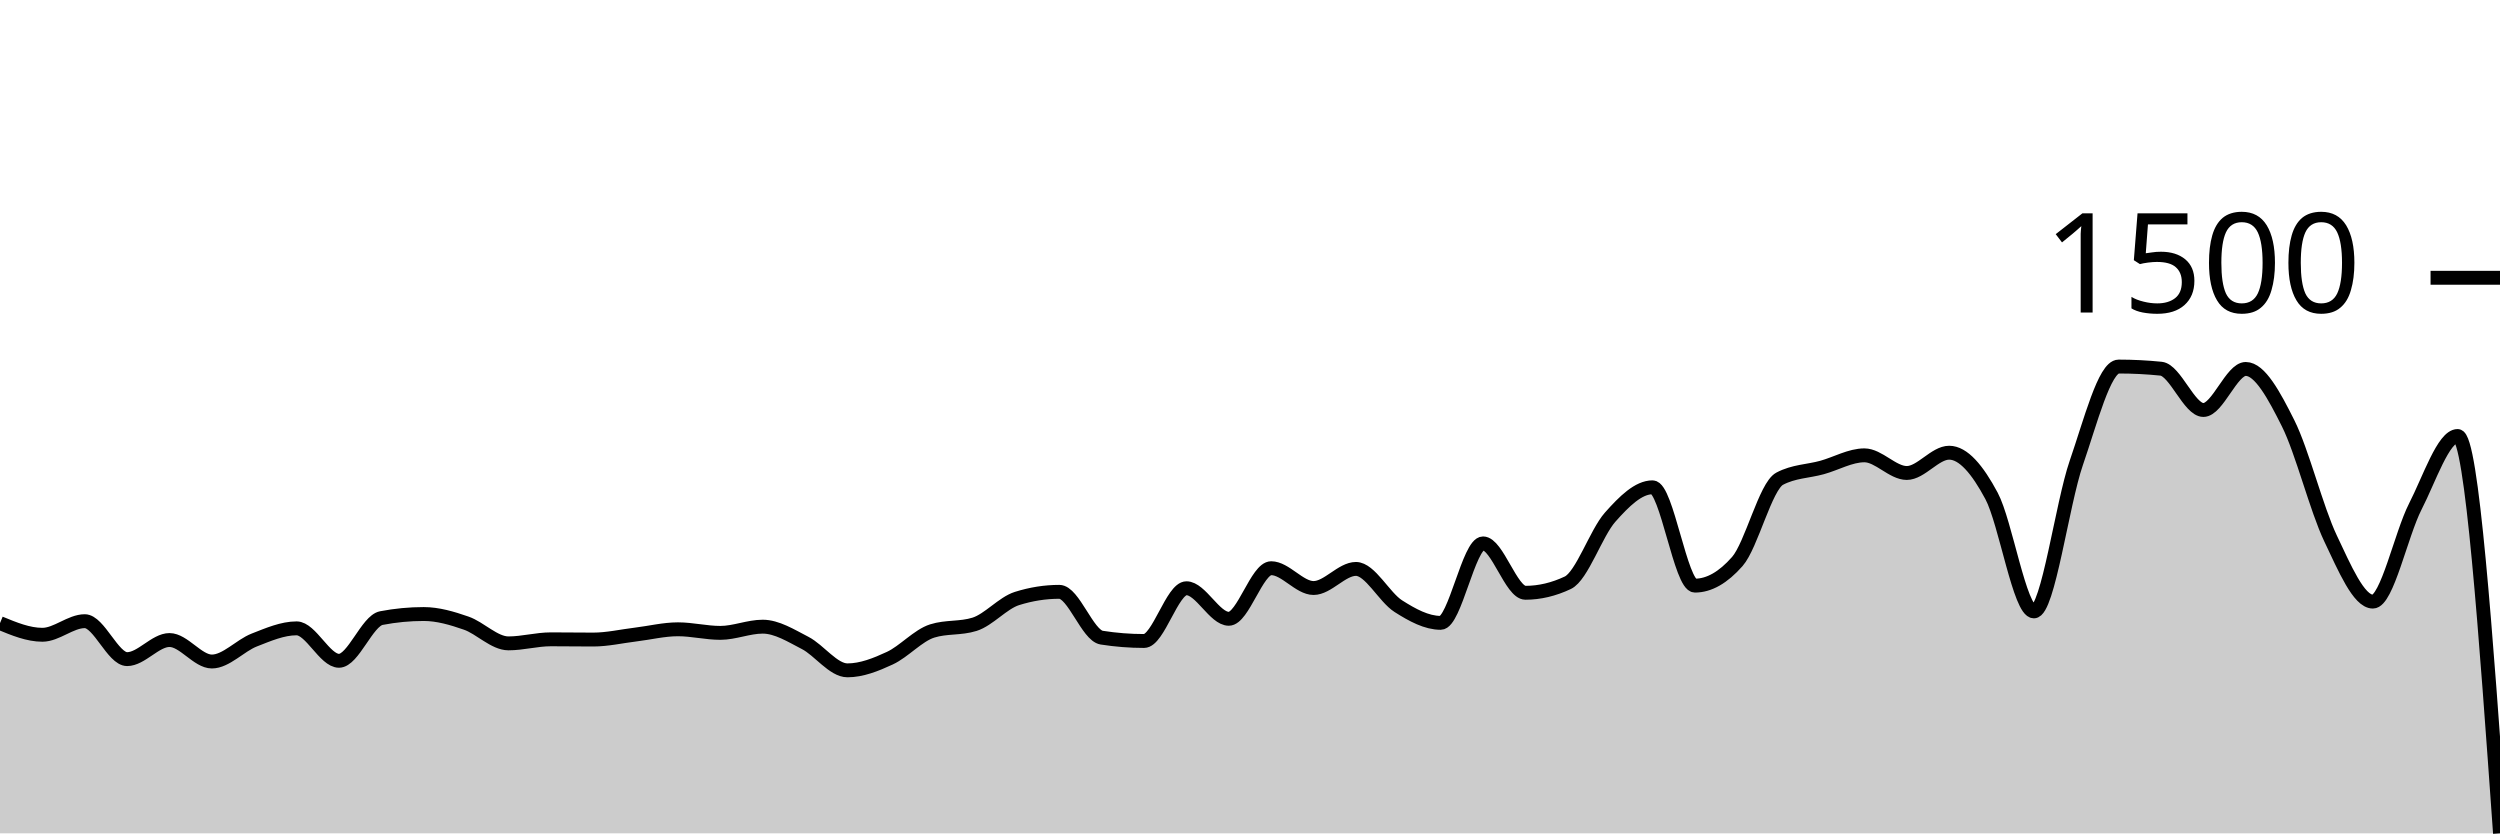
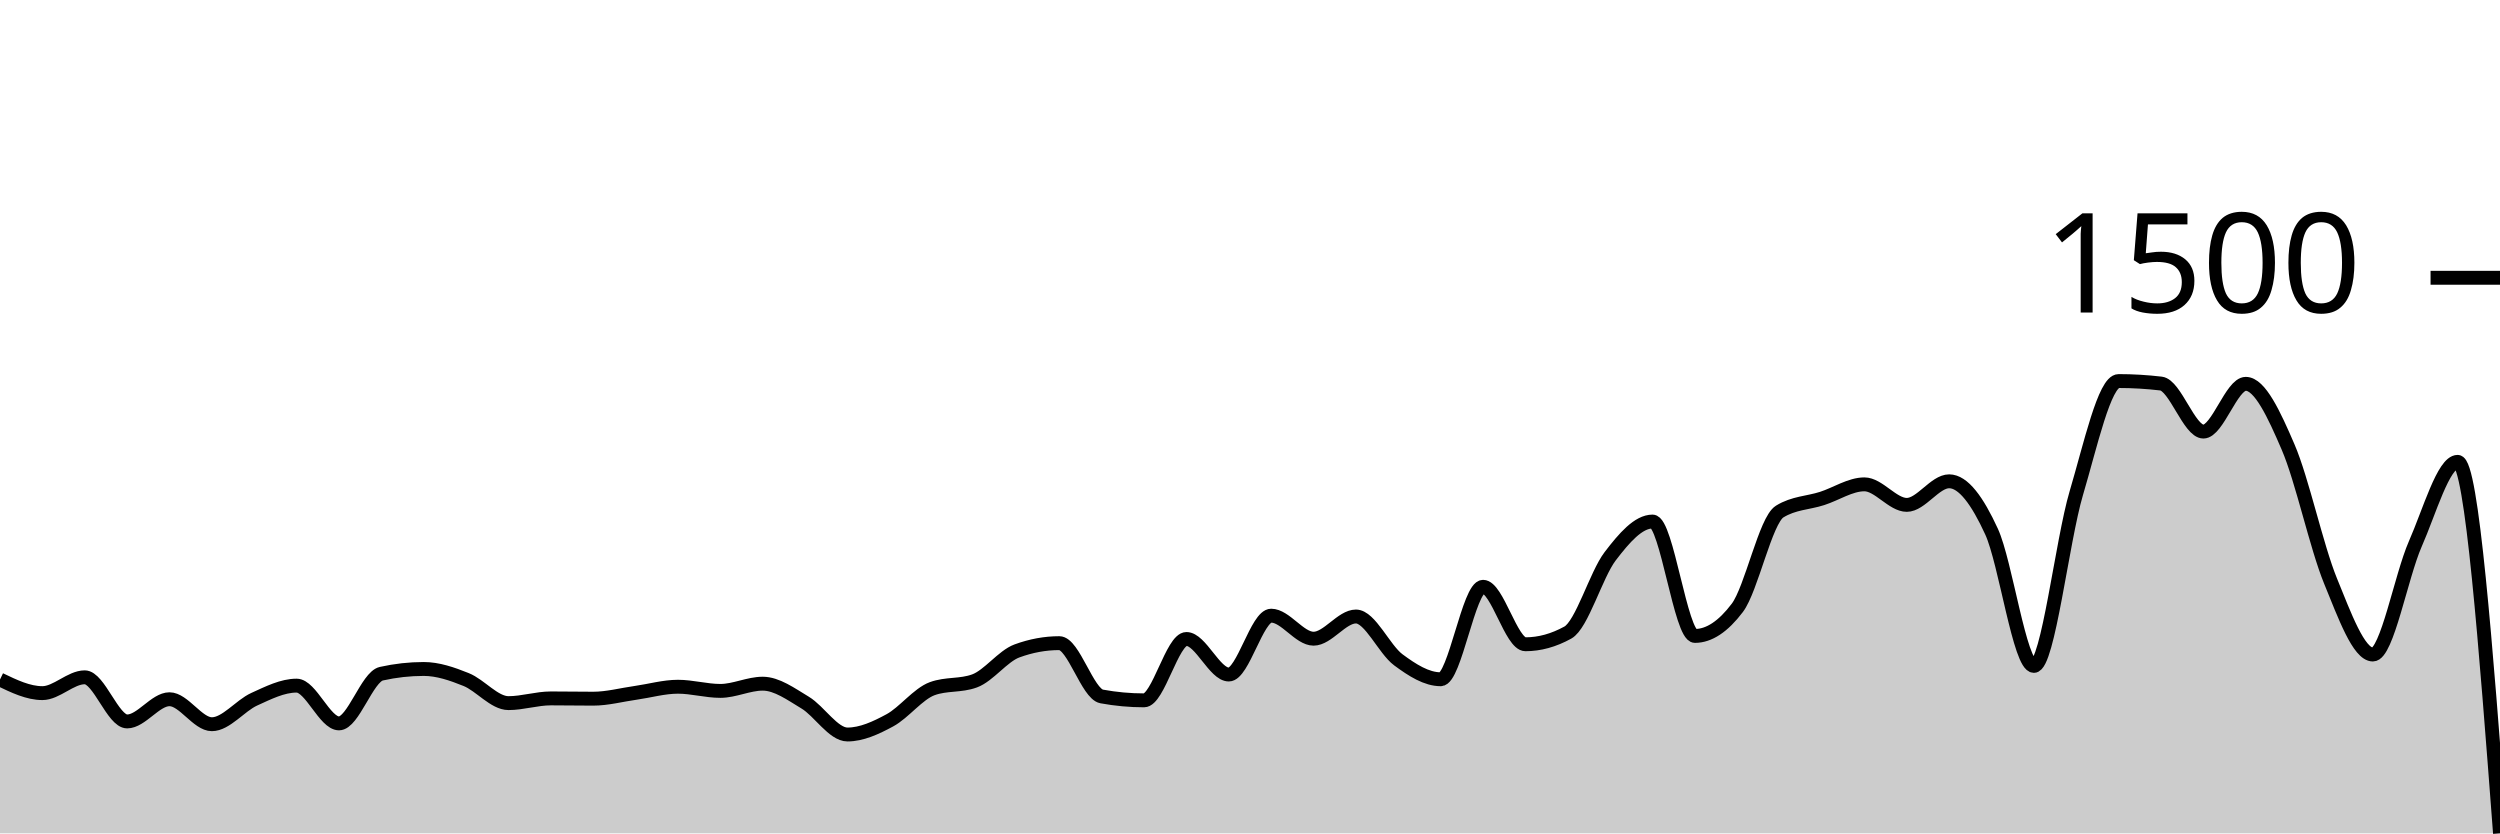
<svg xmlns="http://www.w3.org/2000/svg" viewBox="0 0 180 60">
  <g transform="translate(0,20)">
-     <path class="area" fill="rgba(0, 0, 0, 0.2)" d="M0,24.863C1.017,25.284,2.034,25.704,3.051,25.704C4.068,25.704,5.085,24.725,6.102,24.725C7.119,24.725,8.136,27.457,9.153,27.457C10.169,27.457,11.186,26.082,12.203,26.082C13.22,26.082,14.237,27.629,15.254,27.629C16.271,27.629,17.288,26.481,18.305,26.082C19.322,25.684,20.339,25.241,21.356,25.241C22.373,25.241,23.39,27.577,24.407,27.577C25.424,27.577,26.441,24.696,27.458,24.502C28.475,24.307,29.492,24.21,30.508,24.21C31.525,24.21,32.542,24.51,33.559,24.863C34.576,25.215,35.593,26.323,36.61,26.323C37.627,26.323,38.644,26.031,39.661,26.031C40.678,26.031,41.695,26.048,42.712,26.048C43.729,26.048,44.746,25.81,45.763,25.687C46.78,25.564,47.797,25.309,48.814,25.309C49.831,25.309,50.847,25.567,51.864,25.567C52.881,25.567,53.898,25.12,54.915,25.12C55.932,25.12,56.949,25.765,57.966,26.289C58.983,26.813,60,28.265,61.017,28.265C62.034,28.265,63.051,27.861,64.068,27.388C65.085,26.916,66.102,25.75,67.119,25.43C68.136,25.109,69.153,25.269,70.169,24.948C71.186,24.628,72.203,23.414,73.22,23.093C74.237,22.772,75.254,22.612,76.271,22.612C77.288,22.612,78.305,25.75,79.322,25.911C80.339,26.071,81.356,26.151,82.373,26.151C83.39,26.151,84.407,22.354,85.424,22.354C86.441,22.354,87.458,24.553,88.475,24.553C89.492,24.553,90.508,20.911,91.525,20.911C92.542,20.911,93.559,22.337,94.576,22.337C95.593,22.337,96.61,20.962,97.627,20.962C98.644,20.962,99.661,22.995,100.678,23.643C101.695,24.29,102.712,24.845,103.729,24.845C104.746,24.845,105.763,19.124,106.78,19.124C107.797,19.124,108.814,22.68,109.831,22.68C110.847,22.68,111.864,22.44,112.881,21.959C113.898,21.478,114.915,18.379,115.932,17.234C116.949,16.088,117.966,15.086,118.983,15.086C120,15.086,121.017,22.165,122.034,22.165C123.051,22.165,124.068,21.586,125.085,20.43C126.102,19.273,127.119,15.006,128.136,14.467C129.153,13.929,130.169,13.94,131.186,13.66C132.203,13.379,133.22,12.784,134.237,12.784C135.254,12.784,136.271,14.055,137.288,14.055C138.305,14.055,139.322,12.595,140.339,12.595C141.356,12.595,142.373,13.8,143.39,15.704C144.407,17.609,145.424,24.021,146.441,24.021C147.458,24.021,148.475,16.271,149.492,13.333C150.508,10.395,151.525,6.392,152.542,6.392C153.559,6.392,154.576,6.443,155.593,6.546C156.61,6.649,157.627,9.519,158.644,9.519C159.661,9.519,160.678,6.564,161.695,6.564C162.712,6.564,163.729,8.448,164.746,10.481C165.763,12.514,166.78,16.624,167.797,18.763C168.814,20.902,169.831,23.316,170.847,23.316C171.864,23.316,172.881,18.465,173.898,16.478C174.915,14.49,175.932,11.392,176.949,11.392C177.966,11.392,178.983,25.696,180,40L180,40C178.983,40,177.966,40,176.949,40C175.932,40,174.915,40,173.898,40C172.881,40,171.864,40,170.847,40C169.831,40,168.814,40,167.797,40C166.78,40,165.763,40,164.746,40C163.729,40,162.712,40,161.695,40C160.678,40,159.661,40,158.644,40C157.627,40,156.61,40,155.593,40C154.576,40,153.559,40,152.542,40C151.525,40,150.508,40,149.492,40C148.475,40,147.458,40,146.441,40C145.424,40,144.407,40,143.39,40C142.373,40,141.356,40,140.339,40C139.322,40,138.305,40,137.288,40C136.271,40,135.254,40,134.237,40C133.22,40,132.203,40,131.186,40C130.169,40,129.153,40,128.136,40C127.119,40,126.102,40,125.085,40C124.068,40,123.051,40,122.034,40C121.017,40,120,40,118.983,40C117.966,40,116.949,40,115.932,40C114.915,40,113.898,40,112.881,40C111.864,40,110.847,40,109.831,40C108.814,40,107.797,40,106.78,40C105.763,40,104.746,40,103.729,40C102.712,40,101.695,40,100.678,40C99.661,40,98.644,40,97.627,40C96.61,40,95.593,40,94.576,40C93.559,40,92.542,40,91.525,40C90.508,40,89.492,40,88.475,40C87.458,40,86.441,40,85.424,40C84.407,40,83.39,40,82.373,40C81.356,40,80.339,40,79.322,40C78.305,40,77.288,40,76.271,40C75.254,40,74.237,40,73.22,40C72.203,40,71.186,40,70.169,40C69.153,40,68.136,40,67.119,40C66.102,40,65.085,40,64.068,40C63.051,40,62.034,40,61.017,40C60,40,58.983,40,57.966,40C56.949,40,55.932,40,54.915,40C53.898,40,52.881,40,51.864,40C50.847,40,49.831,40,48.814,40C47.797,40,46.78,40,45.763,40C44.746,40,43.729,40,42.712,40C41.695,40,40.678,40,39.661,40C38.644,40,37.627,40,36.61,40C35.593,40,34.576,40,33.559,40C32.542,40,31.525,40,30.508,40C29.492,40,28.475,40,27.458,40C26.441,40,25.424,40,24.407,40C23.39,40,22.373,40,21.356,40C20.339,40,19.322,40,18.305,40C17.288,40,16.271,40,15.254,40C14.237,40,13.22,40,12.203,40C11.186,40,10.169,40,9.153,40C8.136,40,7.119,40,6.102,40C5.085,40,4.068,40,3.051,40C2.034,40,1.017,40,0,40Z" />
-     <path class="line" stroke="black" fill="none" d="M0,24.863C1.017,25.284,2.034,25.704,3.051,25.704C4.068,25.704,5.085,24.725,6.102,24.725C7.119,24.725,8.136,27.457,9.153,27.457C10.169,27.457,11.186,26.082,12.203,26.082C13.22,26.082,14.237,27.629,15.254,27.629C16.271,27.629,17.288,26.481,18.305,26.082C19.322,25.684,20.339,25.241,21.356,25.241C22.373,25.241,23.39,27.577,24.407,27.577C25.424,27.577,26.441,24.696,27.458,24.502C28.475,24.307,29.492,24.21,30.508,24.21C31.525,24.21,32.542,24.51,33.559,24.863C34.576,25.215,35.593,26.323,36.61,26.323C37.627,26.323,38.644,26.031,39.661,26.031C40.678,26.031,41.695,26.048,42.712,26.048C43.729,26.048,44.746,25.81,45.763,25.687C46.78,25.564,47.797,25.309,48.814,25.309C49.831,25.309,50.847,25.567,51.864,25.567C52.881,25.567,53.898,25.12,54.915,25.12C55.932,25.12,56.949,25.765,57.966,26.289C58.983,26.813,60,28.265,61.017,28.265C62.034,28.265,63.051,27.861,64.068,27.388C65.085,26.916,66.102,25.75,67.119,25.43C68.136,25.109,69.153,25.269,70.169,24.948C71.186,24.628,72.203,23.414,73.22,23.093C74.237,22.772,75.254,22.612,76.271,22.612C77.288,22.612,78.305,25.75,79.322,25.911C80.339,26.071,81.356,26.151,82.373,26.151C83.39,26.151,84.407,22.354,85.424,22.354C86.441,22.354,87.458,24.553,88.475,24.553C89.492,24.553,90.508,20.911,91.525,20.911C92.542,20.911,93.559,22.337,94.576,22.337C95.593,22.337,96.61,20.962,97.627,20.962C98.644,20.962,99.661,22.995,100.678,23.643C101.695,24.29,102.712,24.845,103.729,24.845C104.746,24.845,105.763,19.124,106.78,19.124C107.797,19.124,108.814,22.68,109.831,22.68C110.847,22.68,111.864,22.44,112.881,21.959C113.898,21.478,114.915,18.379,115.932,17.234C116.949,16.088,117.966,15.086,118.983,15.086C120,15.086,121.017,22.165,122.034,22.165C123.051,22.165,124.068,21.586,125.085,20.43C126.102,19.273,127.119,15.006,128.136,14.467C129.153,13.929,130.169,13.94,131.186,13.66C132.203,13.379,133.22,12.784,134.237,12.784C135.254,12.784,136.271,14.055,137.288,14.055C138.305,14.055,139.322,12.595,140.339,12.595C141.356,12.595,142.373,13.8,143.39,15.704C144.407,17.609,145.424,24.021,146.441,24.021C147.458,24.021,148.475,16.271,149.492,13.333C150.508,10.395,151.525,6.392,152.542,6.392C153.559,6.392,154.576,6.443,155.593,6.546C156.61,6.649,157.627,9.519,158.644,9.519C159.661,9.519,160.678,6.564,161.695,6.564C162.712,6.564,163.729,8.448,164.746,10.481C165.763,12.514,166.78,16.624,167.797,18.763C168.814,20.902,169.831,23.316,170.847,23.316C171.864,23.316,172.881,18.465,173.898,16.478C174.915,14.49,175.932,11.392,176.949,11.392C177.966,11.392,178.983,25.696,180,40" />
+     <path class="area" fill="rgba(0, 0, 0, 0.2)" d="M0,28.926C1.017,29.415,2.034,29.905,3.051,29.905C4.068,29.905,5.085,28.766,6.102,28.766C7.119,28.766,8.136,31.944,9.153,31.944C10.169,31.944,11.186,30.345,12.203,30.345C13.22,30.345,14.237,32.144,15.254,32.144C16.271,32.144,17.288,30.808,18.305,30.345C19.322,29.882,20.339,29.365,21.356,29.365C22.373,29.365,23.39,32.084,24.407,32.084C25.424,32.084,26.441,28.732,27.458,28.506C28.475,28.279,29.492,28.166,30.508,28.166C31.525,28.166,32.542,28.516,33.559,28.926C34.576,29.335,35.593,30.625,36.61,30.625C37.627,30.625,38.644,30.285,39.661,30.285C40.678,30.285,41.695,30.305,42.712,30.305C43.729,30.305,44.746,30.028,45.763,29.885C46.78,29.742,47.797,29.445,48.814,29.445C49.831,29.445,50.847,29.745,51.864,29.745C52.881,29.745,53.898,29.225,54.915,29.225C55.932,29.225,56.949,29.975,57.966,30.585C58.983,31.194,60,32.884,61.017,32.884C62.034,32.884,63.051,32.414,64.068,31.864C65.085,31.314,66.102,29.958,67.119,29.585C68.136,29.212,69.153,29.399,70.169,29.025C71.186,28.652,72.203,27.24,73.22,26.867C74.237,26.493,75.254,26.307,76.271,26.307C77.288,26.307,78.305,29.958,79.322,30.145C80.339,30.332,81.356,30.425,82.373,30.425C83.39,30.425,84.407,26.007,85.424,26.007C86.441,26.007,87.458,28.566,88.475,28.566C89.492,28.566,90.508,24.328,91.525,24.328C92.542,24.328,93.559,25.987,94.576,25.987C95.593,25.987,96.61,24.388,97.627,24.388C98.644,24.388,99.661,26.753,100.678,27.506C101.695,28.259,102.712,28.906,103.729,28.906C104.746,28.906,105.763,22.249,106.78,22.249C107.797,22.249,108.814,26.387,109.831,26.387C110.847,26.387,111.864,26.107,112.881,25.547C113.898,24.988,114.915,21.383,115.932,20.05C116.949,18.717,117.966,17.551,118.983,17.551C120,17.551,121.017,25.787,122.034,25.787C123.051,25.787,124.068,25.114,125.085,23.768C126.102,22.422,127.119,17.458,128.136,16.832C129.153,16.205,130.169,16.219,131.186,15.892C132.203,15.566,133.22,14.873,134.237,14.873C135.254,14.873,136.271,16.352,137.288,16.352C138.305,16.352,139.322,14.653,140.339,14.653C141.356,14.653,142.373,16.055,143.39,18.271C144.407,20.486,145.424,27.946,146.441,27.946C147.458,27.946,148.475,18.931,149.492,15.512C150.508,12.094,151.525,7.436,152.542,7.436C153.559,7.436,154.576,7.496,155.593,7.616C156.61,7.736,157.627,11.074,158.644,11.074C159.661,11.074,160.678,7.636,161.695,7.636C162.712,7.636,163.729,9.828,164.746,12.194C165.763,14.559,166.78,19.34,167.797,21.829C168.814,24.318,169.831,27.126,170.847,27.126C171.864,27.126,172.881,21.483,173.898,19.17C174.915,16.858,175.932,13.253,176.949,13.253C177.966,13.253,178.983,26.627,180,40L180,40C178.983,40,177.966,40,176.949,40C175.932,40,174.915,40,173.898,40C172.881,40,171.864,40,170.847,40C169.831,40,168.814,40,167.797,40C166.78,40,165.763,40,164.746,40C163.729,40,162.712,40,161.695,40C160.678,40,159.661,40,158.644,40C157.627,40,156.61,40,155.593,40C154.576,40,153.559,40,152.542,40C151.525,40,150.508,40,149.492,40C148.475,40,147.458,40,146.441,40C145.424,40,144.407,40,143.39,40C142.373,40,141.356,40,140.339,40C139.322,40,138.305,40,137.288,40C136.271,40,135.254,40,134.237,40C133.22,40,132.203,40,131.186,40C130.169,40,129.153,40,128.136,40C127.119,40,126.102,40,125.085,40C124.068,40,123.051,40,122.034,40C121.017,40,120,40,118.983,40C117.966,40,116.949,40,115.932,40C114.915,40,113.898,40,112.881,40C111.864,40,110.847,40,109.831,40C108.814,40,107.797,40,106.78,40C105.763,40,104.746,40,103.729,40C102.712,40,101.695,40,100.678,40C99.661,40,98.644,40,97.627,40C96.61,40,95.593,40,94.576,40C93.559,40,92.542,40,91.525,40C90.508,40,89.492,40,88.475,40C87.458,40,86.441,40,85.424,40C84.407,40,83.39,40,82.373,40C81.356,40,80.339,40,79.322,40C78.305,40,77.288,40,76.271,40C75.254,40,74.237,40,73.22,40C72.203,40,71.186,40,70.169,40C69.153,40,68.136,40,67.119,40C66.102,40,65.085,40,64.068,40C63.051,40,62.034,40,61.017,40C60,40,58.983,40,57.966,40C56.949,40,55.932,40,54.915,40C53.898,40,52.881,40,51.864,40C50.847,40,49.831,40,48.814,40C47.797,40,46.78,40,45.763,40C44.746,40,43.729,40,42.712,40C41.695,40,40.678,40,39.661,40C38.644,40,37.627,40,36.61,40C35.593,40,34.576,40,33.559,40C32.542,40,31.525,40,30.508,40C29.492,40,28.475,40,27.458,40C26.441,40,25.424,40,24.407,40C23.39,40,22.373,40,21.356,40C20.339,40,19.322,40,18.305,40C17.288,40,16.271,40,15.254,40C14.237,40,13.22,40,12.203,40C11.186,40,10.169,40,9.153,40C8.136,40,7.119,40,6.102,40C5.085,40,4.068,40,3.051,40C2.034,40,1.017,40,0,40Z" />
+     <path class="line" stroke="black" fill="none" d="M0,28.926C1.017,29.415,2.034,29.905,3.051,29.905C4.068,29.905,5.085,28.766,6.102,28.766C7.119,28.766,8.136,31.944,9.153,31.944C10.169,31.944,11.186,30.345,12.203,30.345C13.22,30.345,14.237,32.144,15.254,32.144C16.271,32.144,17.288,30.808,18.305,30.345C19.322,29.882,20.339,29.365,21.356,29.365C22.373,29.365,23.39,32.084,24.407,32.084C25.424,32.084,26.441,28.732,27.458,28.506C28.475,28.279,29.492,28.166,30.508,28.166C31.525,28.166,32.542,28.516,33.559,28.926C34.576,29.335,35.593,30.625,36.61,30.625C37.627,30.625,38.644,30.285,39.661,30.285C40.678,30.285,41.695,30.305,42.712,30.305C43.729,30.305,44.746,30.028,45.763,29.885C46.78,29.742,47.797,29.445,48.814,29.445C49.831,29.445,50.847,29.745,51.864,29.745C52.881,29.745,53.898,29.225,54.915,29.225C55.932,29.225,56.949,29.975,57.966,30.585C58.983,31.194,60,32.884,61.017,32.884C62.034,32.884,63.051,32.414,64.068,31.864C65.085,31.314,66.102,29.958,67.119,29.585C68.136,29.212,69.153,29.399,70.169,29.025C71.186,28.652,72.203,27.24,73.22,26.867C74.237,26.493,75.254,26.307,76.271,26.307C77.288,26.307,78.305,29.958,79.322,30.145C80.339,30.332,81.356,30.425,82.373,30.425C83.39,30.425,84.407,26.007,85.424,26.007C86.441,26.007,87.458,28.566,88.475,28.566C89.492,28.566,90.508,24.328,91.525,24.328C92.542,24.328,93.559,25.987,94.576,25.987C95.593,25.987,96.61,24.388,97.627,24.388C98.644,24.388,99.661,26.753,100.678,27.506C101.695,28.259,102.712,28.906,103.729,28.906C104.746,28.906,105.763,22.249,106.78,22.249C107.797,22.249,108.814,26.387,109.831,26.387C110.847,26.387,111.864,26.107,112.881,25.547C113.898,24.988,114.915,21.383,115.932,20.05C116.949,18.717,117.966,17.551,118.983,17.551C120,17.551,121.017,25.787,122.034,25.787C123.051,25.787,124.068,25.114,125.085,23.768C126.102,22.422,127.119,17.458,128.136,16.832C129.153,16.205,130.169,16.219,131.186,15.892C132.203,15.566,133.22,14.873,134.237,14.873C135.254,14.873,136.271,16.352,137.288,16.352C138.305,16.352,139.322,14.653,140.339,14.653C141.356,14.653,142.373,16.055,143.39,18.271C144.407,20.486,145.424,27.946,146.441,27.946C147.458,27.946,148.475,18.931,149.492,15.512C150.508,12.094,151.525,7.436,152.542,7.436C153.559,7.436,154.576,7.496,155.593,7.616C156.61,7.736,157.627,11.074,158.644,11.074C159.661,11.074,160.678,7.636,161.695,7.636C162.712,7.636,163.729,9.828,164.746,12.194C165.763,14.559,166.78,19.34,167.797,21.829C168.814,24.318,169.831,27.126,170.847,27.126C171.864,27.126,172.881,21.483,173.898,19.17C174.915,16.858,175.932,13.253,176.949,13.253C177.966,13.253,178.983,26.627,180,40" />
    <path class="axis-ceiling" stroke-width="1" stroke="black" fill="none" d="M175,0L180,0" />
    <text class="axis-ceiling-label" font-family="sans-serif" text-anchor="end" font-size="10px" x="170" y="2.5">1500</text>
  </g>
</svg>
